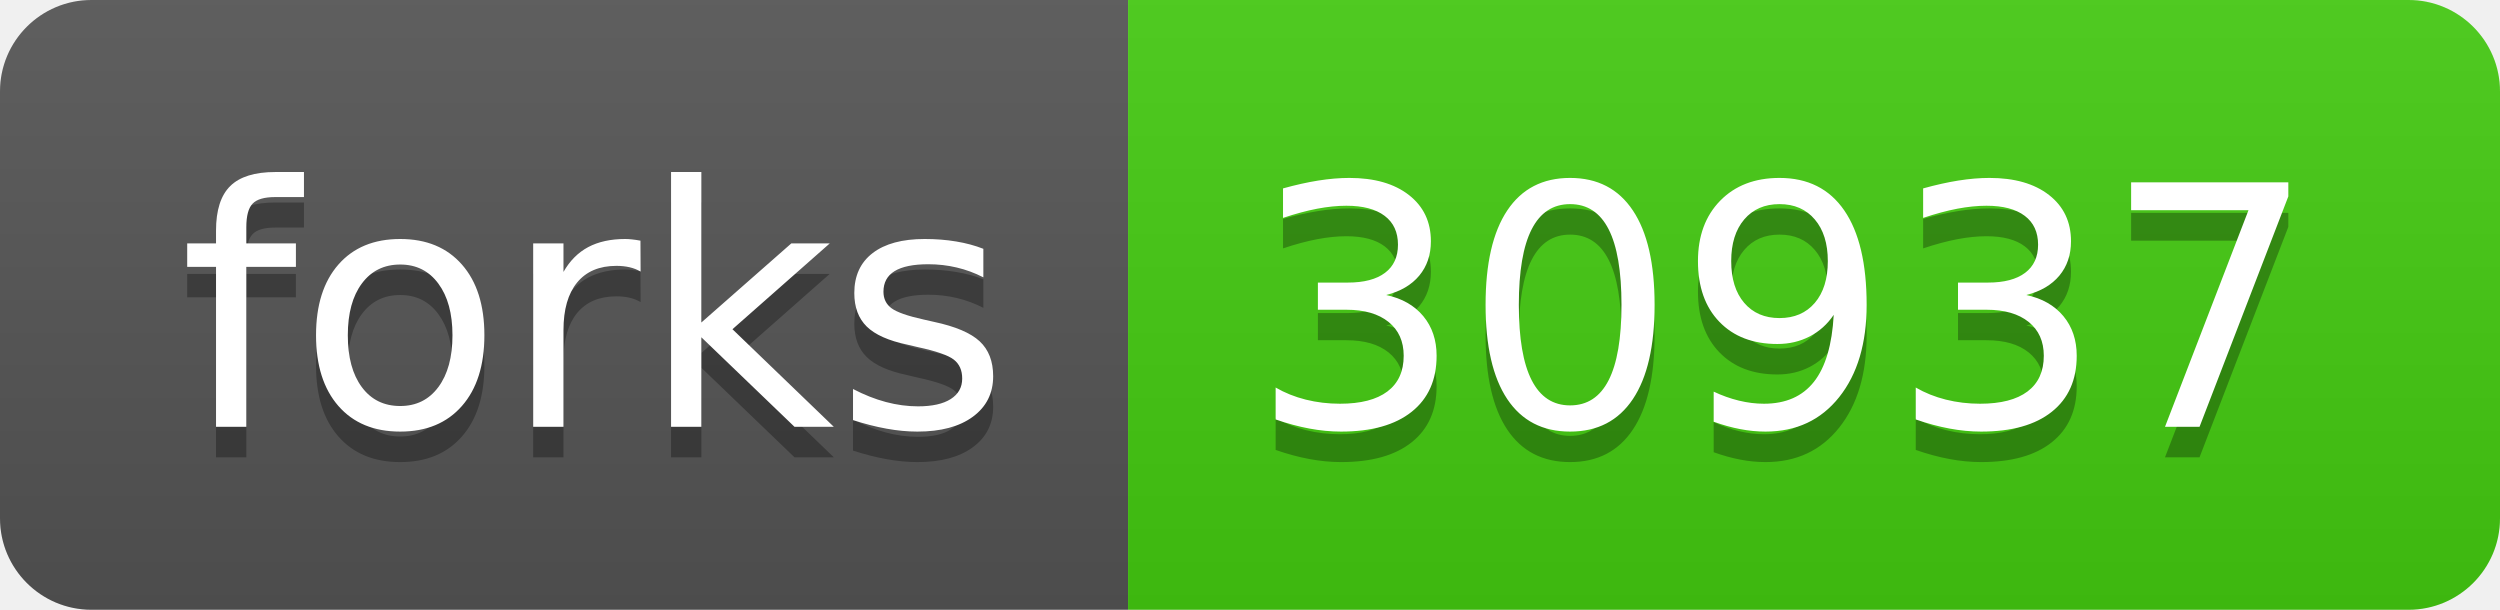
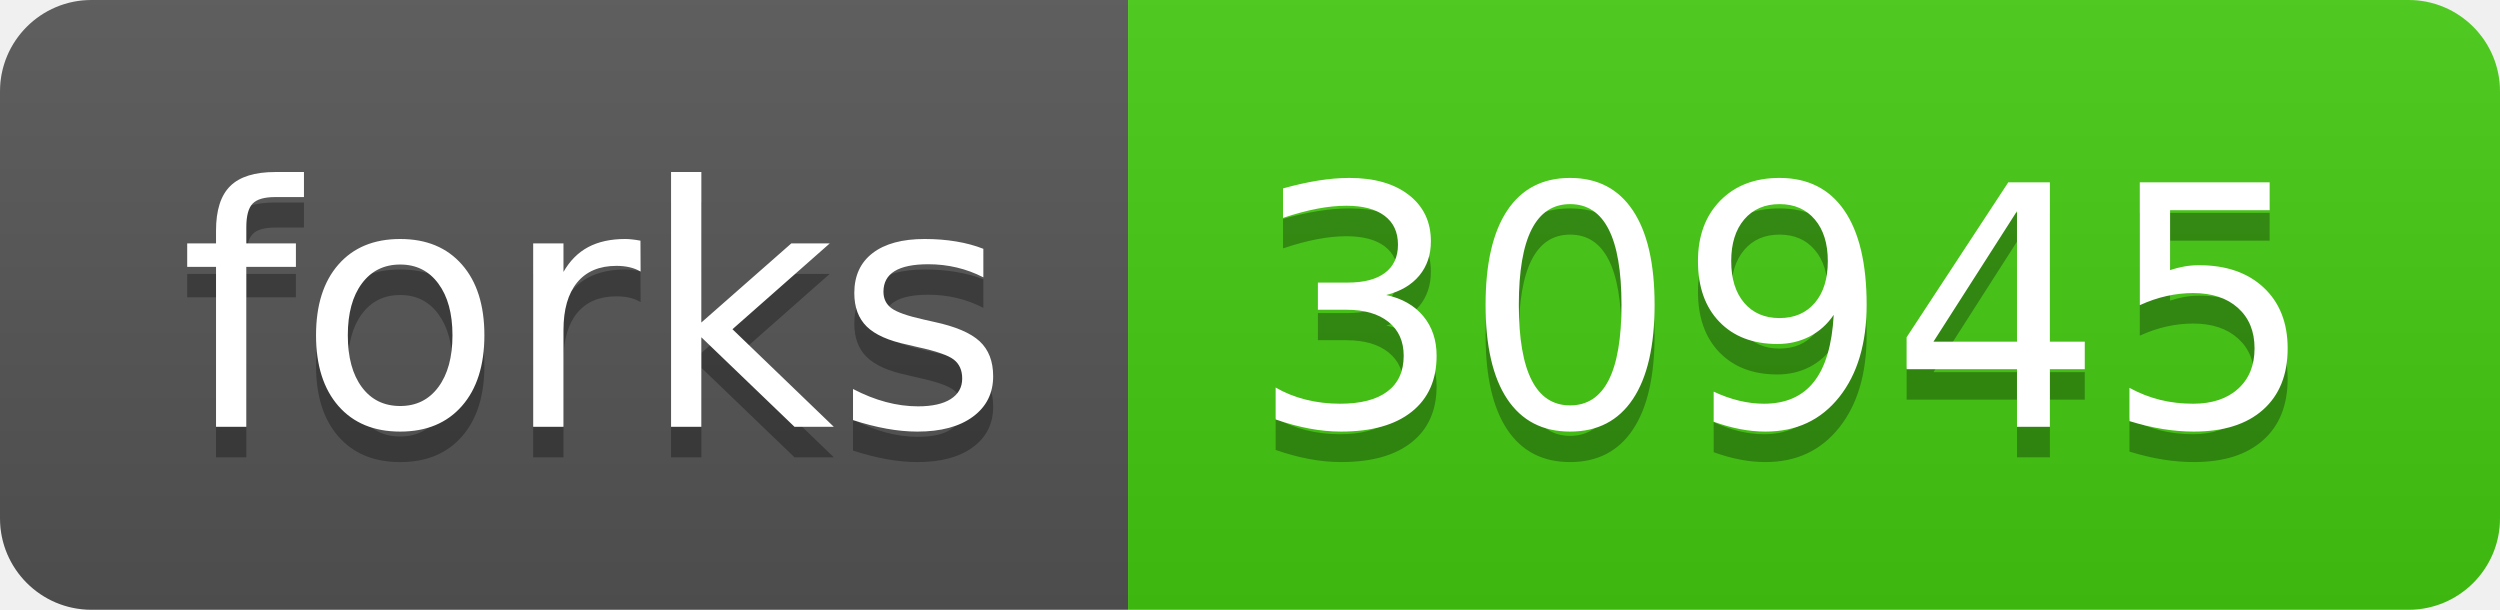
- <svg xmlns="http://www.w3.org/2000/svg" width="82" height="20" role="img" aria-label="forks: 30937">
+ <svg xmlns="http://www.w3.org/2000/svg" width="82" height="20" role="img" aria-label="forks: 30945">
  <linearGradient id="s" x2="0" y2="100%">
    <stop offset="0" stop-color="#bbb" stop-opacity=".1" />
    <stop offset="1" stop-opacity=".1" />
  </linearGradient>
  <clipPath id="r">
    <rect width="82" height="20" rx="3" fill="#fff" />
  </clipPath>
  <g clip-path="url(#r)">
    <rect width="37" height="20" fill="#555" />
    <rect x="37" width="45" height="20" fill="#4c1" />
    <rect width="82" height="20" fill="url(#s)" />
  </g>
  <g fill="#fff" text-anchor="middle" font-family="Verdana,Geneva,DejaVu Sans,sans-serif" text-rendering="geometricPrecision" font-size="110">
    <text aria-hidden="true" x="195" y="150" fill="#010101" fill-opacity=".3" transform="scale(.1)" textLength="270">forks</text>
    <text x="195" y="140" transform="scale(.1)" fill="#fff" textLength="270">forks</text>
-     <text aria-hidden="true" x="585" y="150" fill="#010101" fill-opacity=".3" transform="scale(.1)" textLength="350">30937</text>
-     <text x="585" y="140" transform="scale(.1)" fill="#fff" textLength="350">30937</text>
+     <text aria-hidden="true" x="585" y="150" fill="#010101" fill-opacity=".3" transform="scale(.1)" textLength="350">30945</text>
+     <text x="585" y="140" transform="scale(.1)" fill="#fff" textLength="350">30945</text>
  </g>
</svg>
